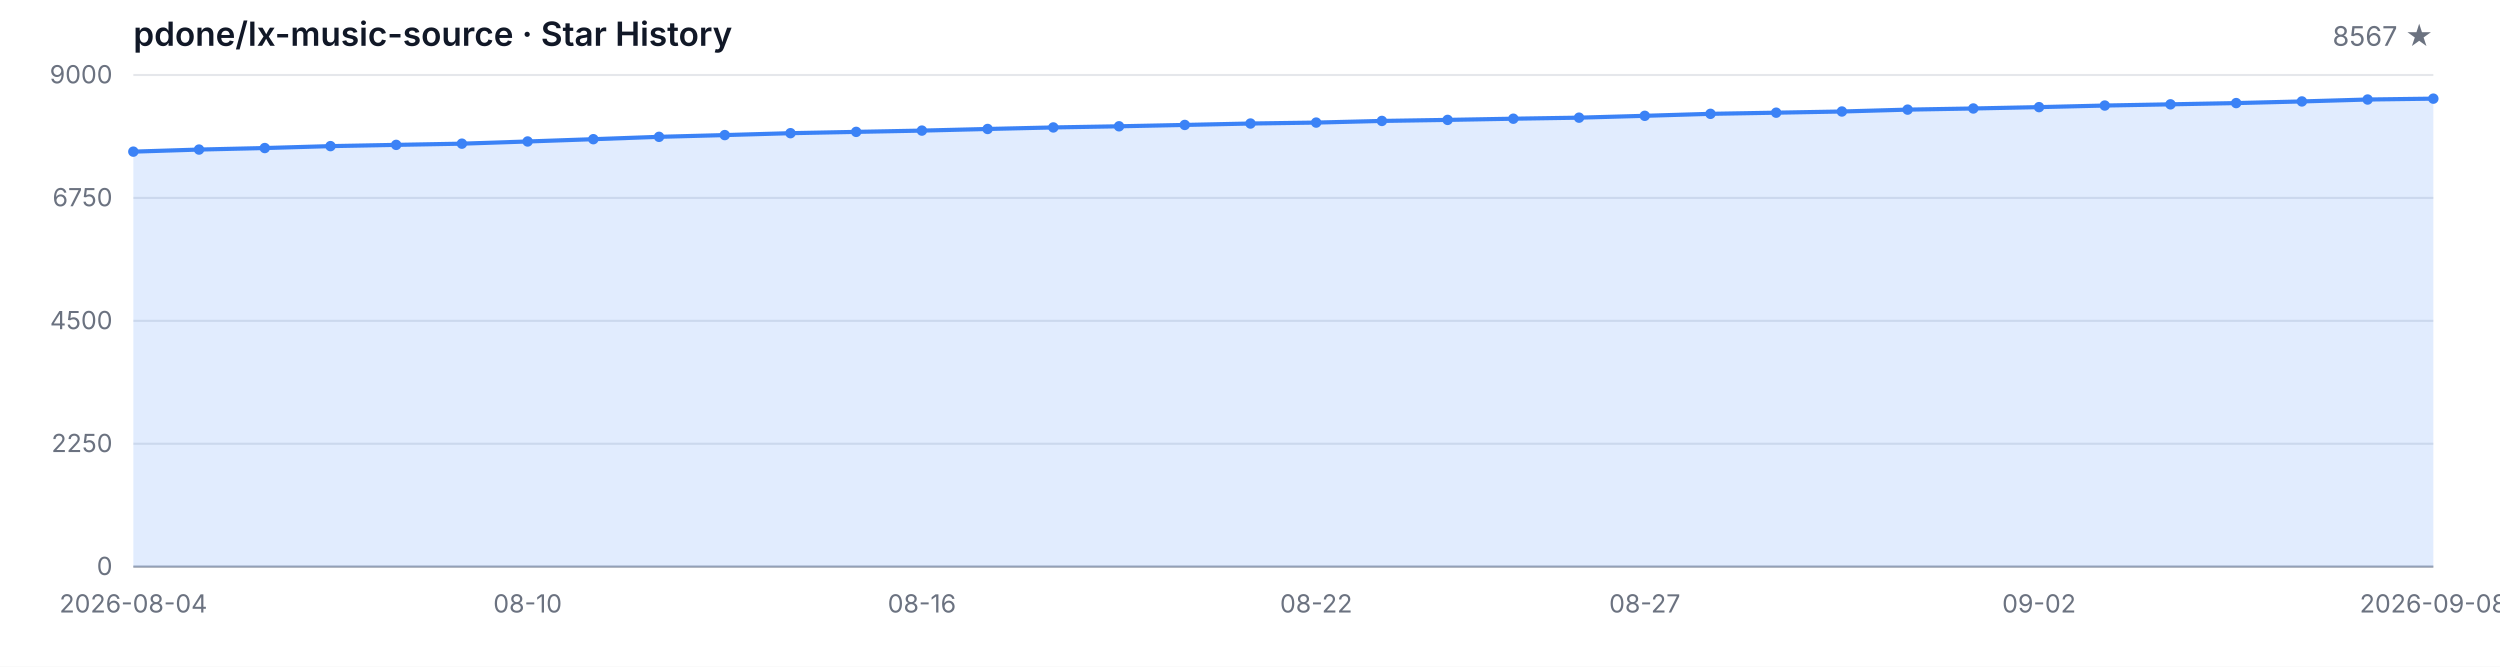
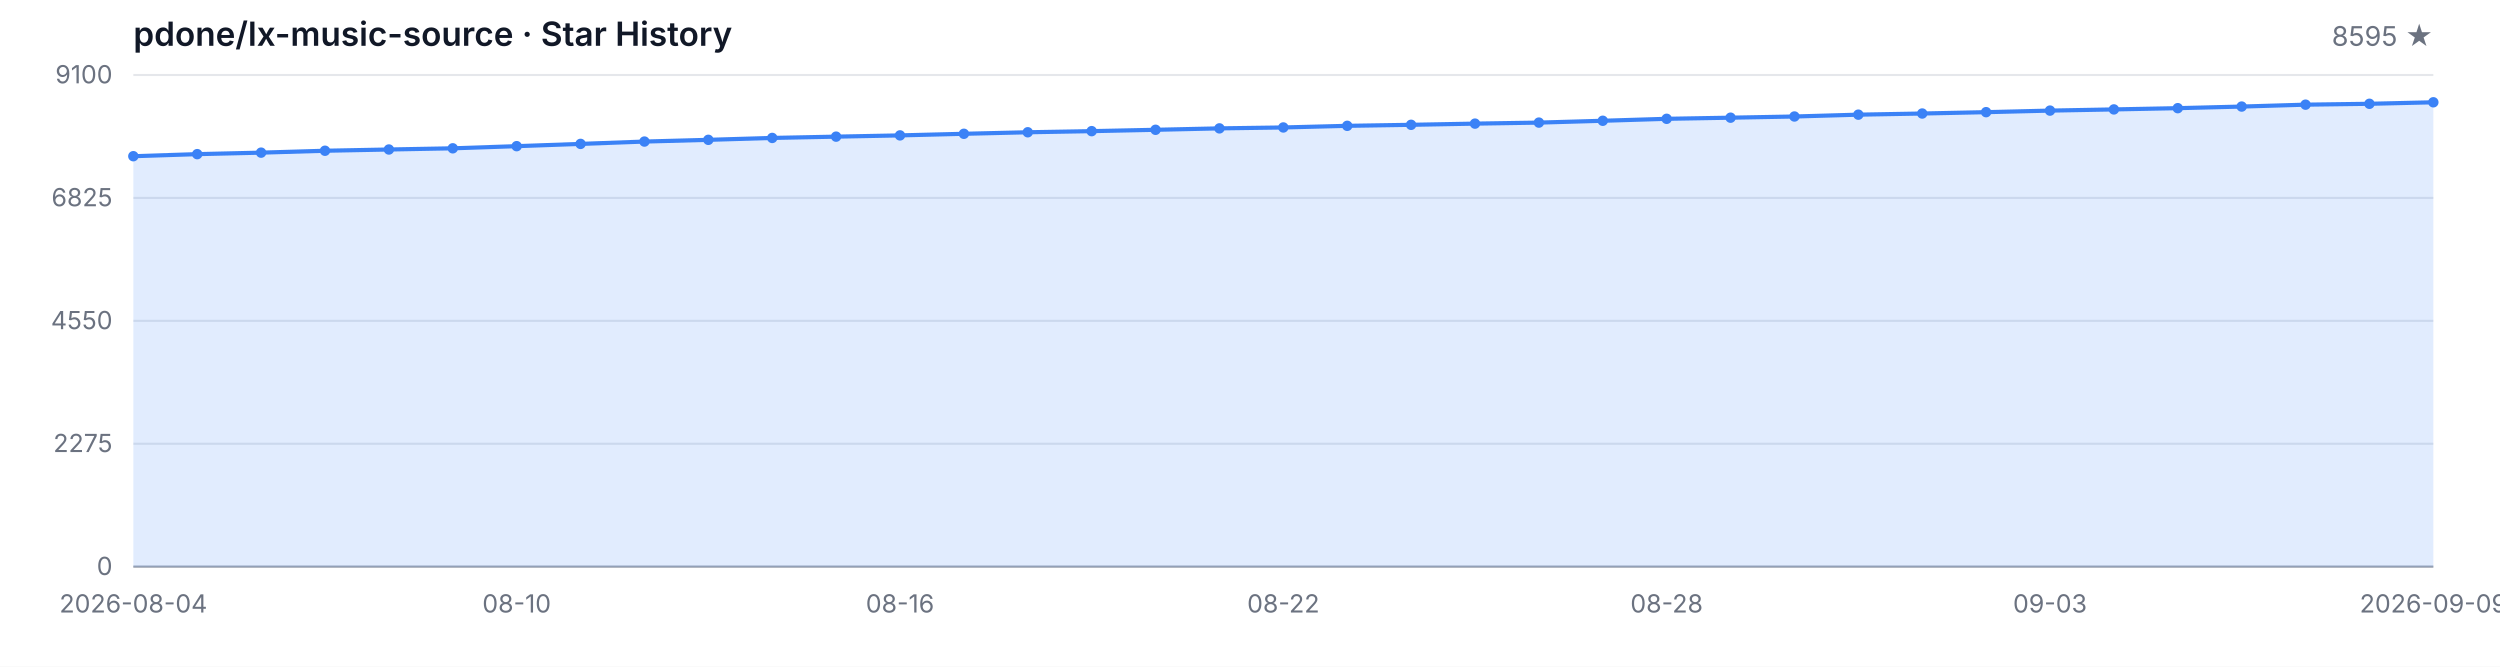
<svg xmlns="http://www.w3.org/2000/svg" width="1200" height="320" viewBox="0 0 1200 320" role="img" aria-label="Star History">
  <style>
  .bg { fill: #ffffff; }
  .grid { stroke: #e5e7eb; stroke-width: 1; }
  .axis { stroke: #9ca3af; stroke-width: 1; }
  .area { fill: rgba(59, 130, 246, 0.15); }
  .line { fill: none; stroke: #3b82f6; stroke-width: 2; stroke-linejoin: round; stroke-linecap: round; }
  .dot { fill: #3b82f6; }
  .tlabel { fill: #6b7280; font-family: -apple-system, BlinkMacSystemFont, 'Segoe UI', sans-serif; font-size: 12px; }
  .title { fill: #111827; font-family: -apple-system, BlinkMacSystemFont, 'Segoe UI', sans-serif; font-size: 16px; font-weight: 600; }
  .subtitle { fill: #6b7280; font-family: -apple-system, BlinkMacSystemFont, 'Segoe UI', sans-serif; font-size: 13px; }
  @media (prefers-color-scheme: dark) {
    .bg { fill: #0d1117; }
    .grid { stroke: #21262d; }
    .axis { stroke: #484f58; }
    .area { fill: rgba(58, 132, 255, 0.18); }
    .line { stroke: #58a6ff; }
    .dot { fill: #58a6ff; }
    .tlabel { fill: #8b949e; }
    .title { fill: #c9d1d9; }
    .subtitle { fill: #8b949e; }
  }
</style>
  <rect class="bg" width="1200" height="320" />
  <text class="title" x="64" y="22">pdone/lx-music-source · Star History</text>
-   <text class="subtitle" x="1168" y="22" text-anchor="end">8567 ★</text>
+   <text class="subtitle" x="1168" y="22" text-anchor="end">8595 ★</text>
  <line class="grid" x1="64" y1="272.00" x2="1168" y2="272.00" />
  <line class="grid" x1="64" y1="213.00" x2="1168" y2="213.00" />
  <line class="grid" x1="64" y1="154.00" x2="1168" y2="154.00" />
  <line class="grid" x1="64" y1="95.00" x2="1168" y2="95.00" />
  <line class="grid" x1="64" y1="36.00" x2="1168" y2="36.00" />
  <text class="tlabel" x="54" y="276.00" text-anchor="end">0</text>
-   <text class="tlabel" x="54" y="217.00" text-anchor="end">2250</text>
-   <text class="tlabel" x="54" y="158.00" text-anchor="end">4500</text>
-   <text class="tlabel" x="54" y="99.00" text-anchor="end">6750</text>
-   <text class="tlabel" x="54" y="40.00" text-anchor="end">9000</text>
+   <text class="tlabel" x="54" y="217.00" text-anchor="end">2275</text>
+   <text class="tlabel" x="54" y="158.00" text-anchor="end">4550</text>
+   <text class="tlabel" x="54" y="99.00" text-anchor="end">6825</text>
+   <text class="tlabel" x="54" y="40.00" text-anchor="end">9100</text>
  <line class="axis" x1="64" y1="272" x2="1168" y2="272" />
-   <path class="area" d="M 64.00 272.00 L 64.00 72.79 L 95.54 71.79 L 127.09 71.06 L 158.63 70.14 L 190.17 69.54 L 221.71 68.96 L 253.26 67.91 L 284.80 66.81 L 316.34 65.68 L 347.89 64.84 L 379.43 63.93 L 410.97 63.30 L 442.51 62.69 L 474.06 61.91 L 505.60 61.17 L 537.14 60.62 L 568.69 59.97 L 600.23 59.29 L 631.77 58.84 L 663.31 58.05 L 694.86 57.55 L 726.40 56.98 L 757.94 56.48 L 789.49 55.59 L 821.03 54.64 L 852.57 54.09 L 884.11 53.52 L 915.66 52.62 L 947.20 52.07 L 978.74 51.42 L 1010.29 50.66 L 1041.83 50.08 L 1073.37 49.48 L 1104.91 48.69 L 1136.46 47.77 L 1168.00 47.35 L 1168.00 272.00 Z" />
-   <path class="line" d="M 64.00 72.79 L 95.54 71.79 L 127.09 71.06 L 158.63 70.14 L 190.17 69.54 L 221.71 68.96 L 253.26 67.91 L 284.80 66.81 L 316.34 65.68 L 347.89 64.84 L 379.43 63.93 L 410.97 63.30 L 442.51 62.69 L 474.06 61.91 L 505.60 61.17 L 537.14 60.62 L 568.69 59.97 L 600.23 59.29 L 631.77 58.84 L 663.31 58.05 L 694.86 57.55 L 726.40 56.98 L 757.94 56.48 L 789.49 55.59 L 821.03 54.64 L 852.57 54.09 L 884.11 53.52 L 915.66 52.62 L 947.20 52.07 L 978.74 51.42 L 1010.29 50.66 L 1041.83 50.08 L 1073.37 49.48 L 1104.91 48.69 L 1136.46 47.77 L 1168.00 47.35" />
-   <circle class="dot" cx="64.00" cy="72.79" r="2.5" />
-   <circle class="dot" cx="95.54" cy="71.79" r="2.5" />
-   <circle class="dot" cx="127.09" cy="71.06" r="2.5" />
-   <circle class="dot" cx="158.63" cy="70.14" r="2.5" />
-   <circle class="dot" cx="190.17" cy="69.54" r="2.5" />
-   <circle class="dot" cx="221.71" cy="68.96" r="2.5" />
-   <circle class="dot" cx="253.26" cy="67.91" r="2.5" />
-   <circle class="dot" cx="284.80" cy="66.81" r="2.5" />
-   <circle class="dot" cx="316.34" cy="65.68" r="2.5" />
-   <circle class="dot" cx="347.89" cy="64.84" r="2.5" />
-   <circle class="dot" cx="379.43" cy="63.93" r="2.5" />
-   <circle class="dot" cx="410.97" cy="63.30" r="2.5" />
-   <circle class="dot" cx="442.51" cy="62.69" r="2.5" />
-   <circle class="dot" cx="474.06" cy="61.91" r="2.5" />
-   <circle class="dot" cx="505.60" cy="61.17" r="2.5" />
-   <circle class="dot" cx="537.14" cy="60.62" r="2.5" />
-   <circle class="dot" cx="568.69" cy="59.97" r="2.5" />
-   <circle class="dot" cx="600.23" cy="59.29" r="2.5" />
-   <circle class="dot" cx="631.77" cy="58.84" r="2.5" />
-   <circle class="dot" cx="663.31" cy="58.05" r="2.5" />
-   <circle class="dot" cx="694.86" cy="57.55" r="2.5" />
-   <circle class="dot" cx="726.40" cy="56.98" r="2.5" />
-   <circle class="dot" cx="757.94" cy="56.48" r="2.5" />
-   <circle class="dot" cx="789.49" cy="55.59" r="2.5" />
-   <circle class="dot" cx="821.03" cy="54.64" r="2.5" />
-   <circle class="dot" cx="852.57" cy="54.09" r="2.5" />
-   <circle class="dot" cx="884.11" cy="53.52" r="2.5" />
-   <circle class="dot" cx="915.66" cy="52.62" r="2.5" />
-   <circle class="dot" cx="947.20" cy="52.07" r="2.5" />
-   <circle class="dot" cx="978.74" cy="51.42" r="2.5" />
-   <circle class="dot" cx="1010.29" cy="50.66" r="2.5" />
-   <circle class="dot" cx="1041.83" cy="50.08" r="2.5" />
-   <circle class="dot" cx="1073.37" cy="49.48" r="2.5" />
-   <circle class="dot" cx="1104.91" cy="48.69" r="2.5" />
-   <circle class="dot" cx="1136.46" cy="47.77" r="2.5" />
-   <circle class="dot" cx="1168.00" cy="47.35" r="2.5" />
+   <path class="area" d="M 64.00 272.00 L 64.00 74.98 L 94.67 73.99 L 125.33 73.27 L 156.00 72.36 L 186.67 71.76 L 217.33 71.19 L 248.00 70.16 L 278.67 69.07 L 309.33 67.95 L 340.00 67.12 L 370.67 66.21 L 401.33 65.59 L 432.00 64.99 L 462.67 64.22 L 493.33 63.49 L 524.00 62.95 L 554.67 62.30 L 585.33 61.62 L 616.00 61.18 L 646.67 60.40 L 677.33 59.91 L 708.00 59.34 L 738.67 58.85 L 769.33 57.97 L 800.00 57.03 L 830.67 56.49 L 861.33 55.92 L 892.00 55.04 L 922.67 54.49 L 953.33 53.84 L 984.00 53.09 L 1014.67 52.52 L 1045.33 51.92 L 1076.00 51.15 L 1106.67 50.24 L 1137.33 49.82 L 1168.00 49.10 L 1168.00 272.00 Z" />
+   <path class="line" d="M 64.00 74.98 L 94.67 73.99 L 125.33 73.27 L 156.00 72.36 L 186.67 71.76 L 217.33 71.19 L 248.00 70.16 L 278.67 69.07 L 309.33 67.95 L 340.00 67.12 L 370.67 66.21 L 401.33 65.59 L 432.00 64.99 L 462.67 64.22 L 493.33 63.49 L 524.00 62.95 L 554.67 62.30 L 585.33 61.62 L 616.00 61.18 L 646.67 60.40 L 677.33 59.91 L 708.00 59.34 L 738.67 58.85 L 769.33 57.97 L 800.00 57.03 L 830.67 56.49 L 861.33 55.92 L 892.00 55.04 L 922.67 54.49 L 953.33 53.84 L 984.00 53.09 L 1014.67 52.52 L 1045.33 51.92 L 1076.00 51.15 L 1106.67 50.24 L 1137.33 49.82 L 1168.00 49.10" />
+   <circle class="dot" cx="64.00" cy="74.98" r="2.5" />
+   <circle class="dot" cx="94.67" cy="73.99" r="2.5" />
+   <circle class="dot" cx="125.33" cy="73.27" r="2.5" />
+   <circle class="dot" cx="156.00" cy="72.36" r="2.5" />
+   <circle class="dot" cx="186.67" cy="71.76" r="2.5" />
+   <circle class="dot" cx="217.33" cy="71.19" r="2.5" />
+   <circle class="dot" cx="248.00" cy="70.16" r="2.5" />
+   <circle class="dot" cx="278.67" cy="69.07" r="2.5" />
+   <circle class="dot" cx="309.33" cy="67.95" r="2.5" />
+   <circle class="dot" cx="340.00" cy="67.12" r="2.5" />
+   <circle class="dot" cx="370.67" cy="66.21" r="2.5" />
+   <circle class="dot" cx="401.33" cy="65.59" r="2.5" />
+   <circle class="dot" cx="432.00" cy="64.99" r="2.5" />
+   <circle class="dot" cx="462.67" cy="64.22" r="2.5" />
+   <circle class="dot" cx="493.33" cy="63.49" r="2.5" />
+   <circle class="dot" cx="524.00" cy="62.95" r="2.5" />
+   <circle class="dot" cx="554.67" cy="62.30" r="2.5" />
+   <circle class="dot" cx="585.33" cy="61.62" r="2.5" />
+   <circle class="dot" cx="616.00" cy="61.18" r="2.5" />
+   <circle class="dot" cx="646.67" cy="60.40" r="2.5" />
+   <circle class="dot" cx="677.33" cy="59.91" r="2.5" />
+   <circle class="dot" cx="708.00" cy="59.34" r="2.5" />
+   <circle class="dot" cx="738.67" cy="58.85" r="2.5" />
+   <circle class="dot" cx="769.33" cy="57.97" r="2.5" />
+   <circle class="dot" cx="800.00" cy="57.03" r="2.5" />
+   <circle class="dot" cx="830.67" cy="56.49" r="2.5" />
+   <circle class="dot" cx="861.33" cy="55.92" r="2.5" />
+   <circle class="dot" cx="892.00" cy="55.04" r="2.5" />
+   <circle class="dot" cx="922.67" cy="54.49" r="2.5" />
+   <circle class="dot" cx="953.33" cy="53.84" r="2.5" />
+   <circle class="dot" cx="984.00" cy="53.09" r="2.5" />
+   <circle class="dot" cx="1014.67" cy="52.52" r="2.5" />
+   <circle class="dot" cx="1045.33" cy="51.92" r="2.5" />
+   <circle class="dot" cx="1076.00" cy="51.15" r="2.5" />
+   <circle class="dot" cx="1106.67" cy="50.24" r="2.5" />
+   <circle class="dot" cx="1137.33" cy="49.82" r="2.5" />
+   <circle class="dot" cx="1168.00" cy="49.10" r="2.5" />
  <text class="tlabel" x="64.00" y="294" text-anchor="middle">2026-08-04</text>
-   <text class="tlabel" x="253.26" y="294" text-anchor="middle">08-10</text>
-   <text class="tlabel" x="442.51" y="294" text-anchor="middle">08-16</text>
-   <text class="tlabel" x="631.77" y="294" text-anchor="middle">08-22</text>
-   <text class="tlabel" x="789.49" y="294" text-anchor="middle">08-27</text>
-   <text class="tlabel" x="978.74" y="294" text-anchor="middle">09-02</text>
-   <text class="tlabel" x="1168.00" y="294" text-anchor="middle">2026-09-08</text>
+   <text class="tlabel" x="248.00" y="294" text-anchor="middle">08-10</text>
+   <text class="tlabel" x="432.00" y="294" text-anchor="middle">08-16</text>
+   <text class="tlabel" x="616.00" y="294" text-anchor="middle">08-22</text>
+   <text class="tlabel" x="800.00" y="294" text-anchor="middle">08-28</text>
+   <text class="tlabel" x="984.00" y="294" text-anchor="middle">09-03</text>
+   <text class="tlabel" x="1168.00" y="294" text-anchor="middle">2026-09-09</text>
</svg>
